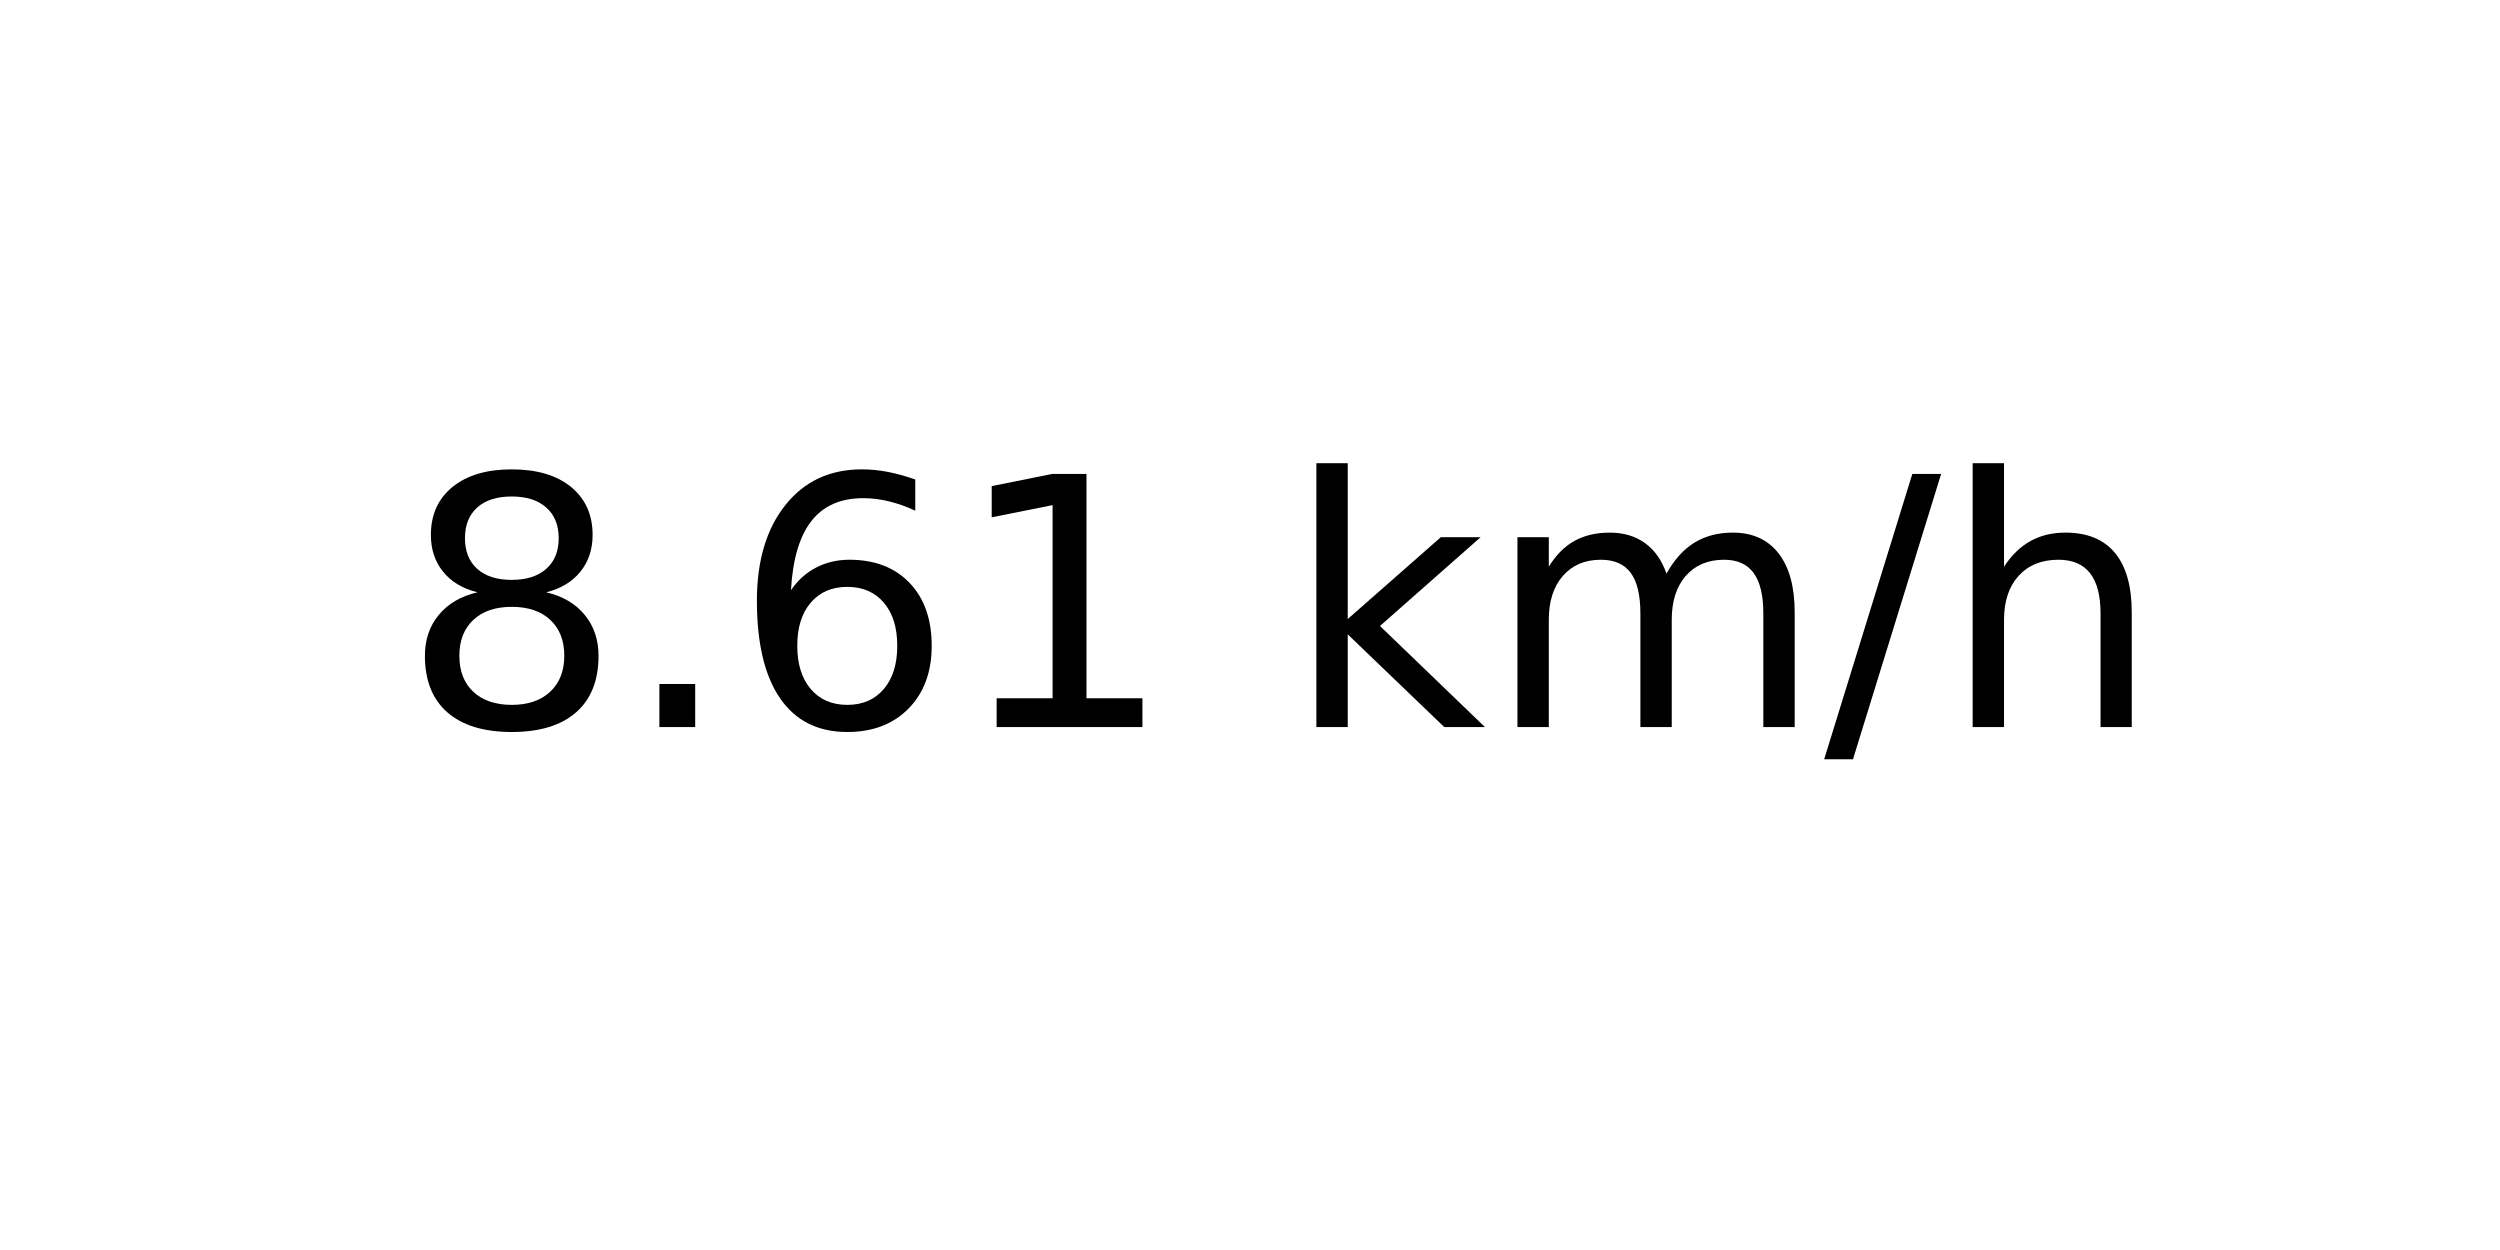
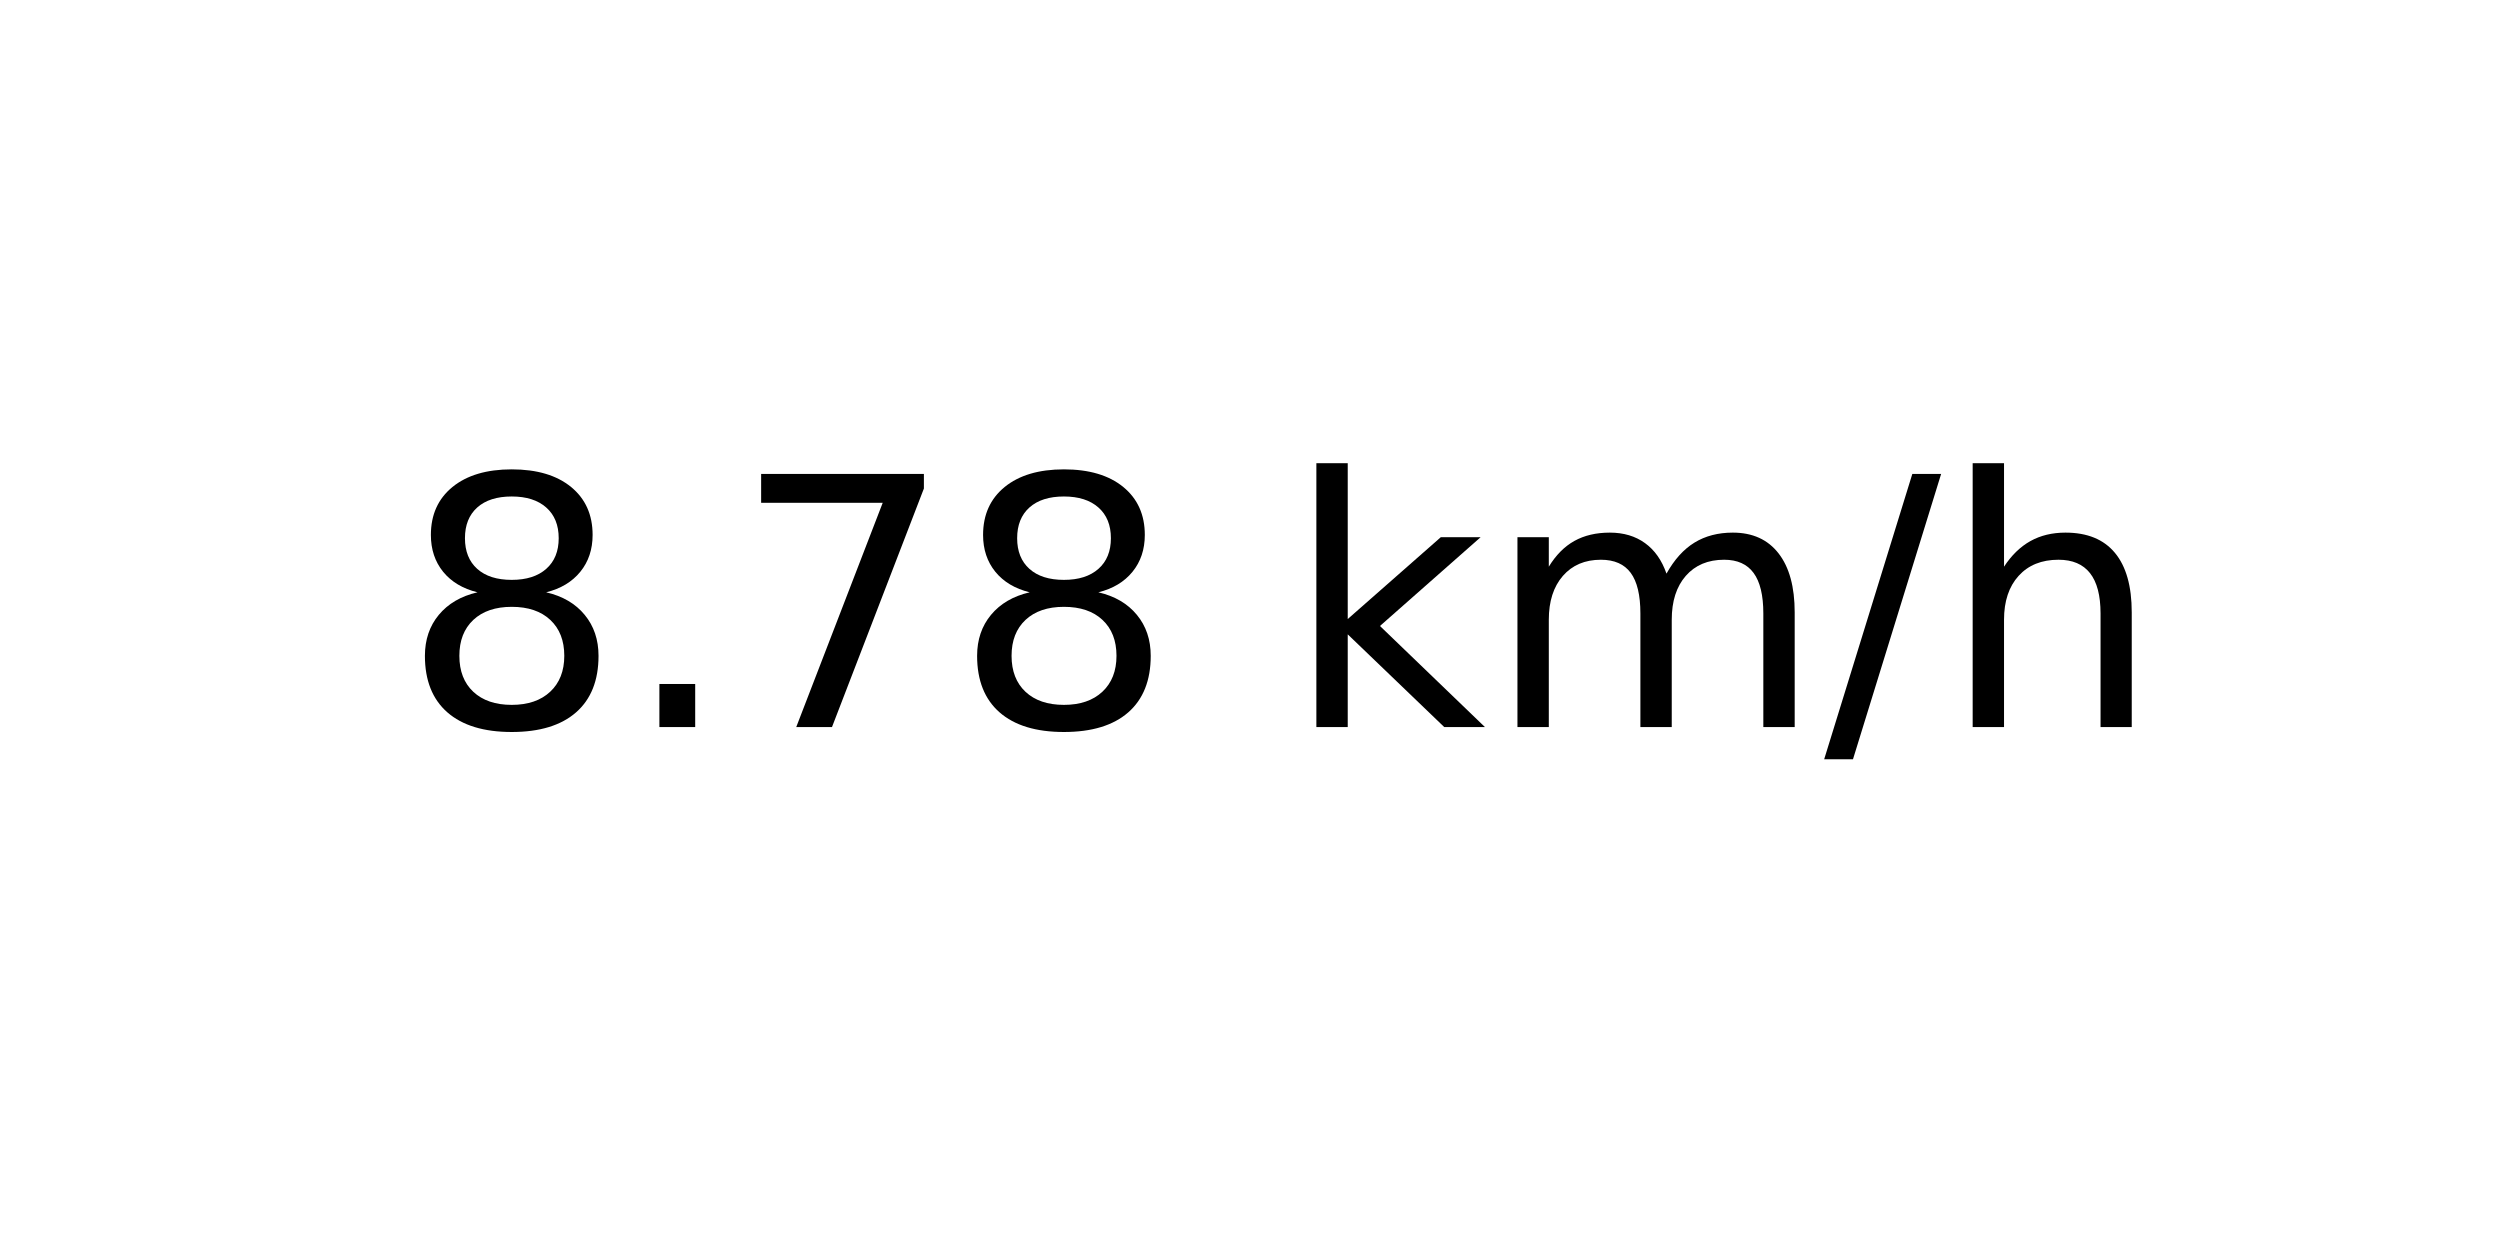
<svg xmlns="http://www.w3.org/2000/svg" xmlns:xlink="http://www.w3.org/1999/xlink" width="72pt" height="36pt" viewBox="0 0 72 36" version="1.1">
  <defs>
    <style type="text/css">*{stroke-linejoin: round; stroke-linecap: butt}</style>
  </defs>
  <g id="figure_1">
    <g id="axes_1">
      <g id="text_1">
        <g transform="translate(11.55937 20.93937) scale(0.1 -0.1)">
          <defs>
            <path id="DejaVuSans-38" d="M 2034 2216  Q 1584 2216 1326 1975  Q 1069 1734 1069 1313  Q 1069 891 1326 650  Q 1584 409 2034 409  Q 2484 409 2743 651  Q 3003 894 3003 1313  Q 3003 1734 2745 1975  Q 2488 2216 2034 2216  z M 1403 2484  Q 997 2584 770 2862  Q 544 3141 544 3541  Q 544 4100 942 4425  Q 1341 4750 2034 4750  Q 2731 4750 3128 4425  Q 3525 4100 3525 3541  Q 3525 3141 3298 2862  Q 3072 2584 2669 2484  Q 3125 2378 3379 2068  Q 3634 1759 3634 1313  Q 3634 634 3220 271  Q 2806 -91 2034 -91  Q 1263 -91 848 271  Q 434 634 434 1313  Q 434 1759 690 2068  Q 947 2378 1403 2484  z M 1172 3481  Q 1172 3119 1398 2916  Q 1625 2713 2034 2713  Q 2441 2713 2670 2916  Q 2900 3119 2900 3481  Q 2900 3844 2670 4047  Q 2441 4250 2034 4250  Q 1625 4250 1398 4047  Q 1172 3844 1172 3481  z " transform="scale(0.015625)" />
            <path id="DejaVuSans-2e" d="M 684 794  L 1344 794  L 1344 0  L 684 0  L 684 794  z " transform="scale(0.015625)" />
-             <path id="DejaVuSans-36" d="M 2113 2584  Q 1688 2584 1439 2293  Q 1191 2003 1191 1497  Q 1191 994 1439 701  Q 1688 409 2113 409  Q 2538 409 2786 701  Q 3034 994 3034 1497  Q 3034 2003 2786 2293  Q 2538 2584 2113 2584  z M 3366 4563  L 3366 3988  Q 3128 4100 2886 4159  Q 2644 4219 2406 4219  Q 1781 4219 1451 3797  Q 1122 3375 1075 2522  Q 1259 2794 1537 2939  Q 1816 3084 2150 3084  Q 2853 3084 3261 2657  Q 3669 2231 3669 1497  Q 3669 778 3244 343  Q 2819 -91 2113 -91  Q 1303 -91 875 529  Q 447 1150 447 2328  Q 447 3434 972 4092  Q 1497 4750 2381 4750  Q 2619 4750 2861 4703  Q 3103 4656 3366 4563  z " transform="scale(0.015625)" />
-             <path id="DejaVuSans-31" d="M 794 531  L 1825 531  L 1825 4091  L 703 3866  L 703 4441  L 1819 4666  L 2450 4666  L 2450 531  L 3481 531  L 3481 0  L 794 0  L 794 531  z " transform="scale(0.015625)" />
+             <path id="DejaVuSans-37" d="M 525 4666  L 3525 4666  L 3525 4397  L 1831 0  L 1172 0  L 2766 4134  L 525 4134  L 525 4666  z " transform="scale(0.015625)" />
            <path id="DejaVuSans-20" transform="scale(0.015625)" />
            <path id="DejaVuSans-6b" d="M 581 4863  L 1159 4863  L 1159 1991  L 2875 3500  L 3609 3500  L 1753 1863  L 3688 0  L 2938 0  L 1159 1709  L 1159 0  L 581 0  L 581 4863  z " transform="scale(0.015625)" />
            <path id="DejaVuSans-6d" d="M 3328 2828  Q 3544 3216 3844 3400  Q 4144 3584 4550 3584  Q 5097 3584 5394 3201  Q 5691 2819 5691 2113  L 5691 0  L 5113 0  L 5113 2094  Q 5113 2597 4934 2840  Q 4756 3084 4391 3084  Q 3944 3084 3684 2787  Q 3425 2491 3425 1978  L 3425 0  L 2847 0  L 2847 2094  Q 2847 2600 2669 2842  Q 2491 3084 2119 3084  Q 1678 3084 1418 2786  Q 1159 2488 1159 1978  L 1159 0  L 581 0  L 581 3500  L 1159 3500  L 1159 2956  Q 1356 3278 1631 3431  Q 1906 3584 2284 3584  Q 2666 3584 2933 3390  Q 3200 3197 3328 2828  z " transform="scale(0.015625)" />
            <path id="DejaVuSans-2f" d="M 1625 4666  L 2156 4666  L 531 -594  L 0 -594  L 1625 4666  z " transform="scale(0.015625)" />
            <path id="DejaVuSans-68" d="M 3513 2113  L 3513 0  L 2938 0  L 2938 2094  Q 2938 2591 2744 2837  Q 2550 3084 2163 3084  Q 1697 3084 1428 2787  Q 1159 2491 1159 1978  L 1159 0  L 581 0  L 581 4863  L 1159 4863  L 1159 2956  Q 1366 3272 1645 3428  Q 1925 3584 2291 3584  Q 2894 3584 3203 3211  Q 3513 2838 3513 2113  z " transform="scale(0.015625)" />
          </defs>
          <use xlink:href="#DejaVuSans-38" />
          <use xlink:href="#DejaVuSans-2e" x="63.623" />
-           <use xlink:href="#DejaVuSans-36" x="95.41" />
-           <use xlink:href="#DejaVuSans-31" x="159.033" />
+           <use xlink:href="#DejaVuSans-37" x="95.41" />
+           <use xlink:href="#DejaVuSans-38" x="159.033" />
          <use xlink:href="#DejaVuSans-20" x="222.656" />
          <use xlink:href="#DejaVuSans-6b" x="254.443" />
          <use xlink:href="#DejaVuSans-6d" x="312.354" />
          <use xlink:href="#DejaVuSans-2f" x="409.766" />
          <use xlink:href="#DejaVuSans-68" x="443.457" />
        </g>
      </g>
    </g>
  </g>
</svg>
